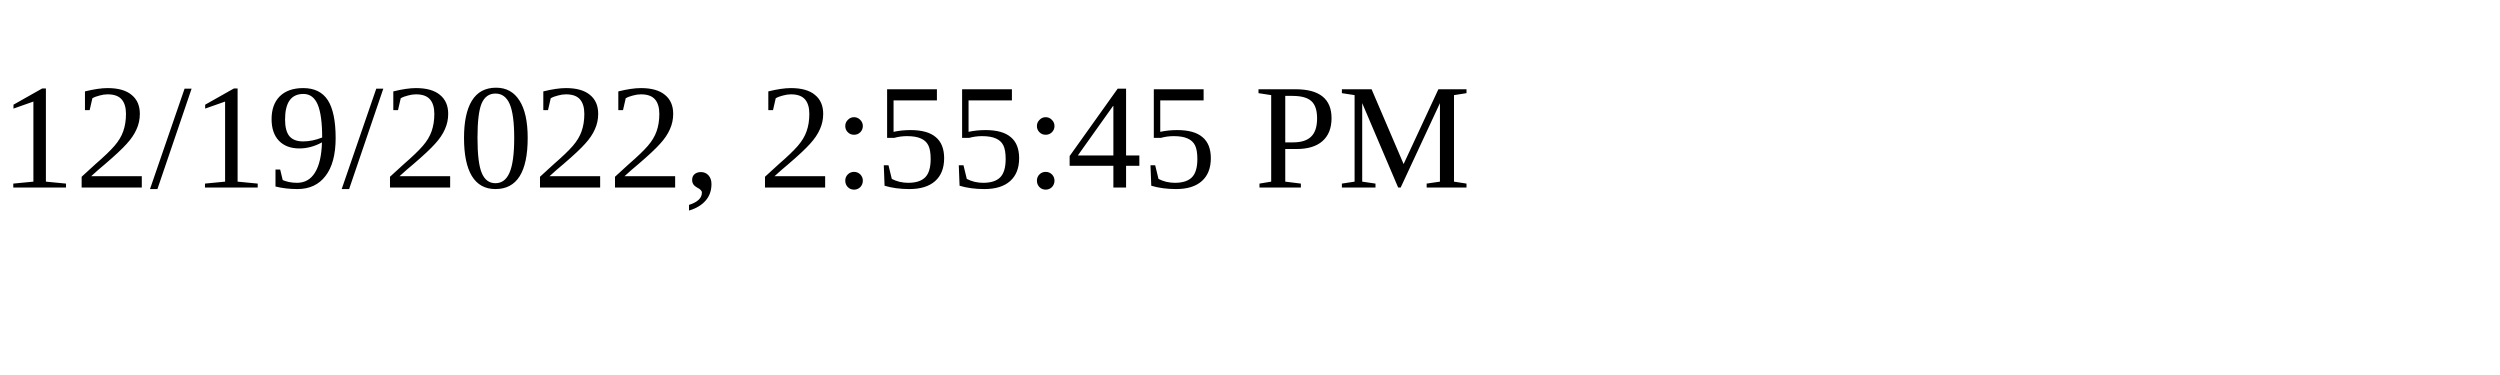
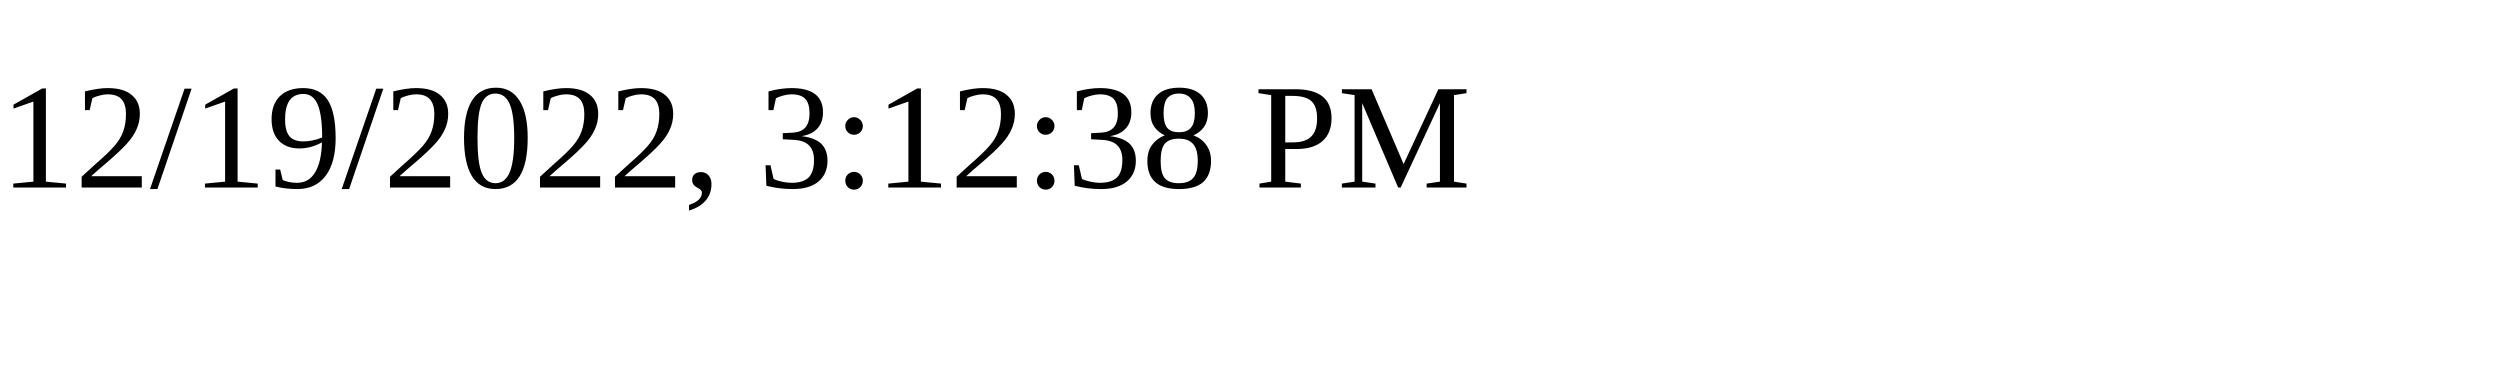
<svg xmlns="http://www.w3.org/2000/svg" height="30" width="200">
-   <text x="0" y="15">12/19/2022, 2:55:45 PM</text>
+   <text x="0" y="15">12/19/2022, 3:12:38 PM</text>
</svg>
